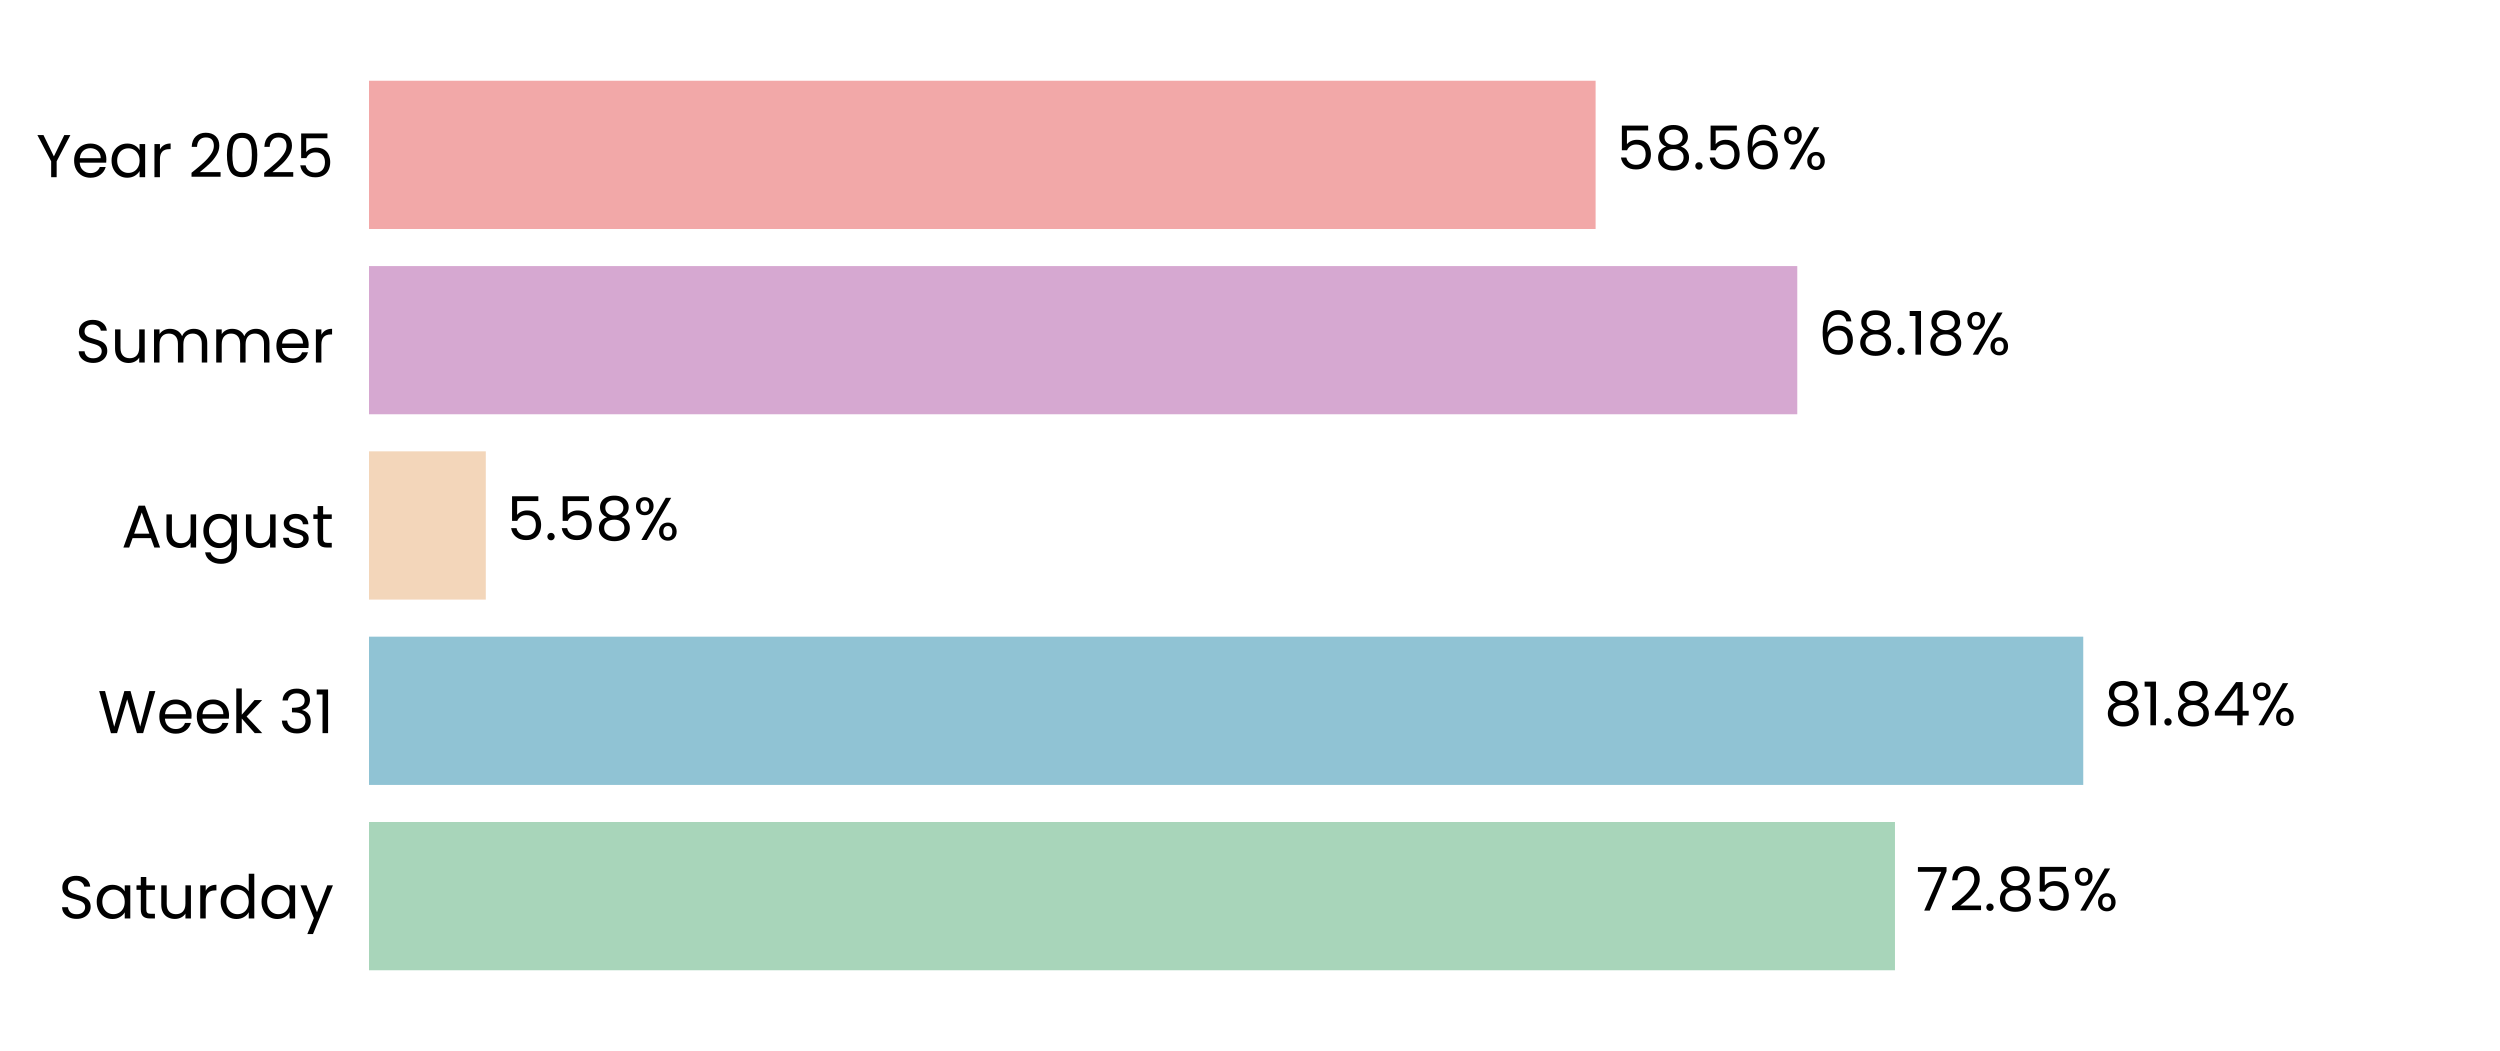
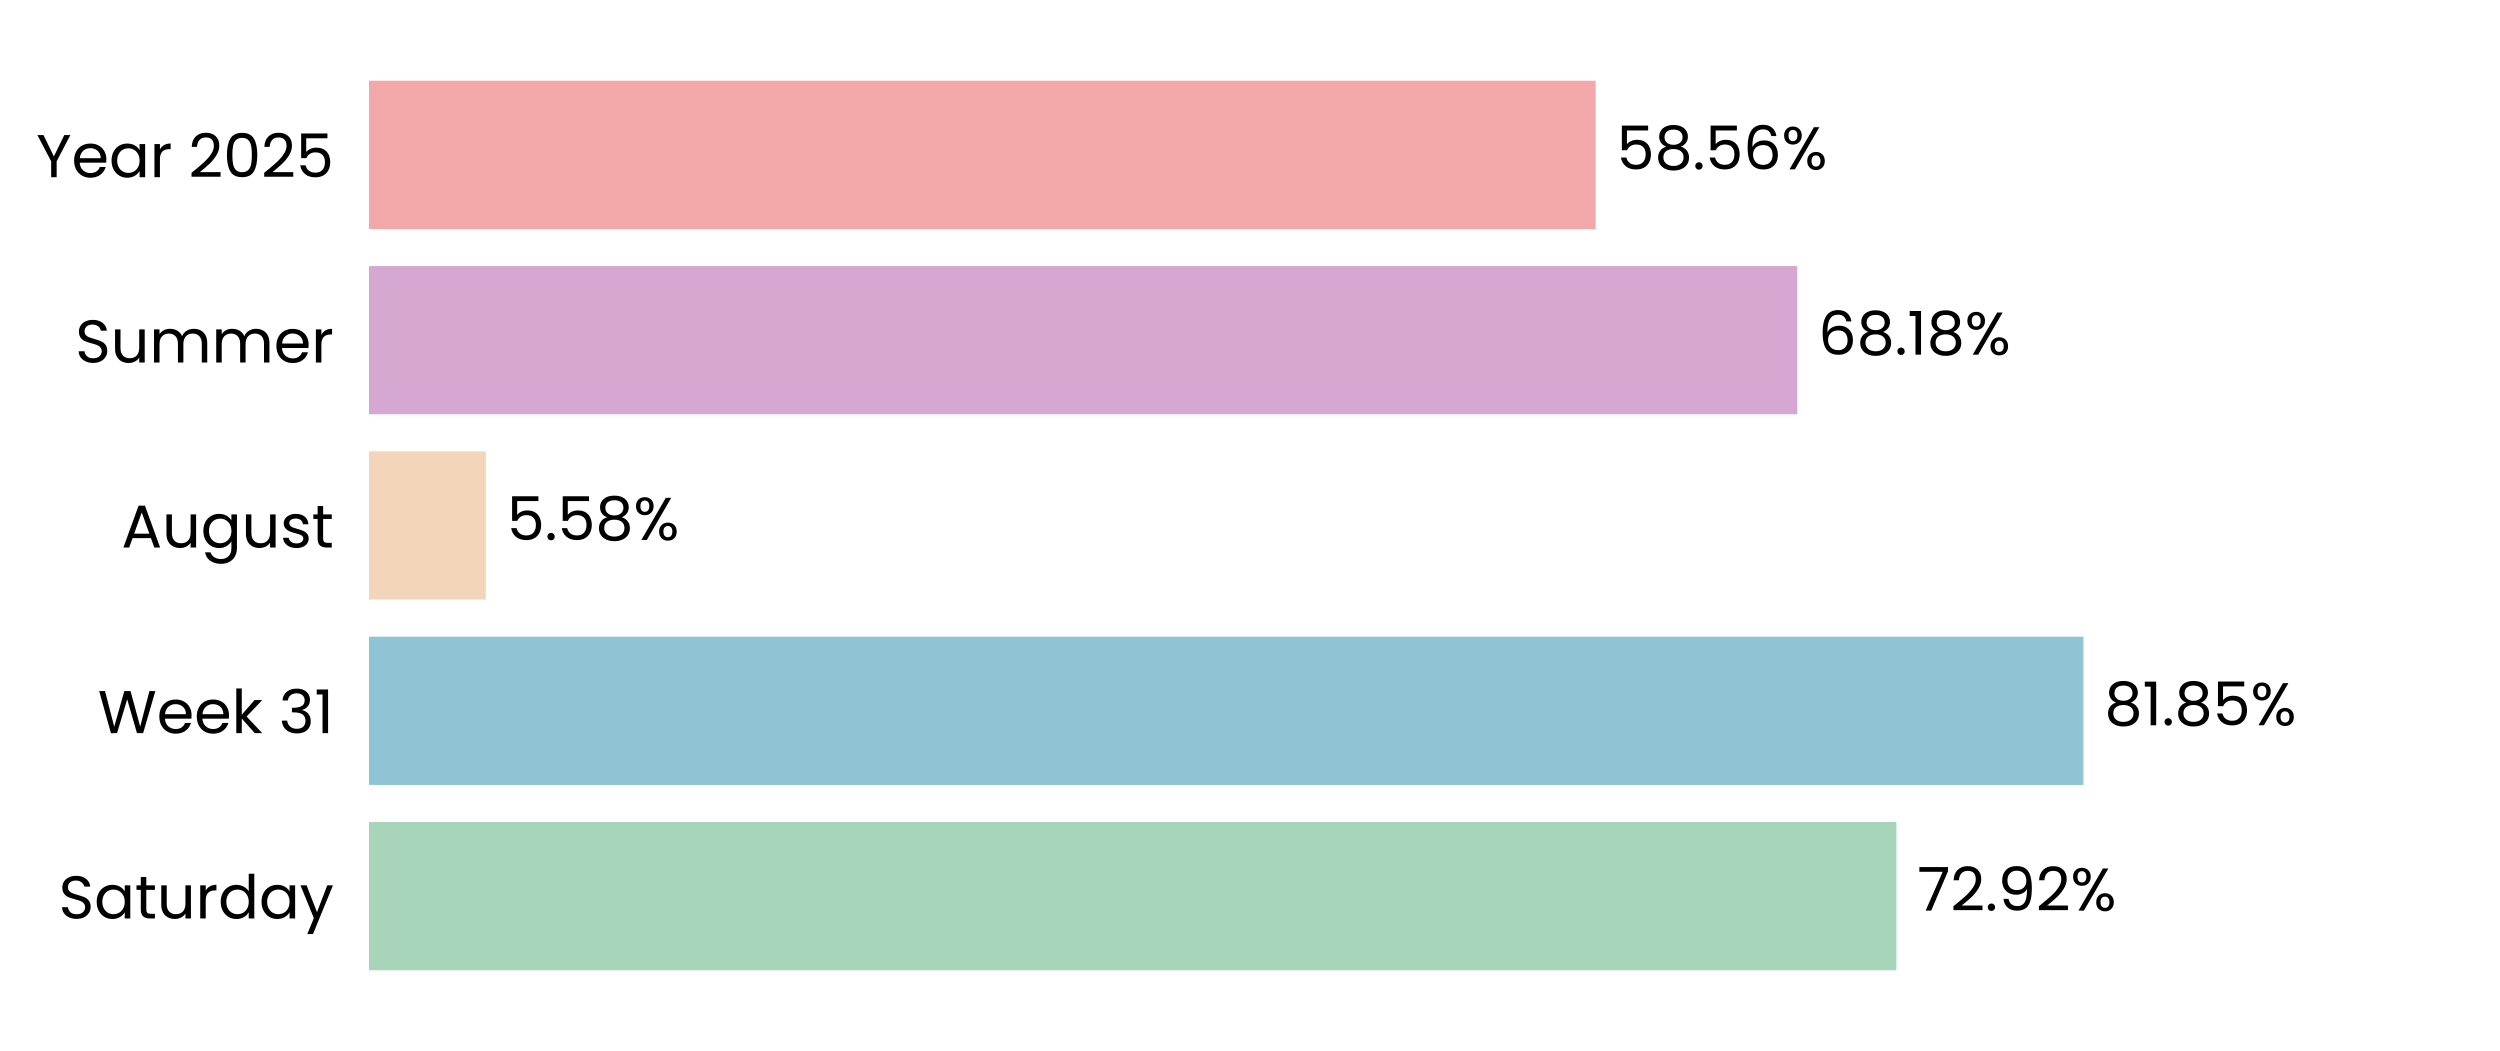
<svg xmlns="http://www.w3.org/2000/svg" xmlns:xlink="http://www.w3.org/1999/xlink" width="496.691pt" height="208.8pt" viewBox="0 0 496.691 208.8" version="1.1">
  <defs>
    <style type="text/css">*{stroke-linejoin: round; stroke-linecap: butt}</style>
  </defs>
  <g id="figure_1">
    <g id="patch_1">
      <path d="M 0 208.8  L 496.691 208.8  L 496.691 0  L 0 0  L 0 208.8  z " style="fill: none" />
    </g>
    <g id="axes_1">
      <g id="patch_2">
        <path d="M 73.311 201.6  L 489.491 201.6  L 489.491 7.2  L 73.311 7.2  L 73.311 201.6  z " style="fill: none" />
      </g>
      <g id="patch_3">
-         <path d="M 73.311 192.764  L 376.487 192.764  L 376.487 163.309  L 73.311 163.309  z " clip-path="url(#pfc57ee9fcd)" style="fill: #a8d5ba" />
+         <path d="M 73.311 192.764  L 376.776 192.764  L 376.776 163.309  L 73.311 163.309  z " clip-path="url(#p9628322786)" style="fill: #a8d5ba" />
      </g>
      <g id="patch_4">
-         <path d="M 73.311 155.945  L 413.893 155.945  L 413.893 126.491  L 73.311 126.491  z " clip-path="url(#pfc57ee9fcd)" style="fill: #90c3d4" />
+         <path d="M 73.311 155.945  L 413.935 155.945  L 413.935 126.491  L 73.311 126.491  z " clip-path="url(#p9628322786)" style="fill: #90c3d4" />
      </g>
      <g id="patch_5">
-         <path d="M 73.311 119.127  L 96.516 119.127  L 96.516 89.673  L 73.311 89.673  z " clip-path="url(#pfc57ee9fcd)" style="fill: #f3d6ba" />
+         <path d="M 73.311 119.127  L 96.526 119.127  L 96.526 89.673  L 73.311 89.673  z " clip-path="url(#p9628322786)" style="fill: #f3d6ba" />
      </g>
      <g id="patch_6">
-         <path d="M 73.311 82.309  L 357.076 82.309  L 357.076 52.855  L 73.311 52.855  z " clip-path="url(#pfc57ee9fcd)" style="fill: #d6a8d1" />
+         <path d="M 73.311 82.309  L 357.079 82.309  L 357.079 52.855  L 73.311 52.855  z " clip-path="url(#p9628322786)" style="fill: #d6a8d1" />
      </g>
      <g id="patch_7">
-         <path d="M 73.311 45.491  L 317.009 45.491  L 317.009 16.036  L 73.311 16.036  z " clip-path="url(#pfc57ee9fcd)" style="fill: #f2a8a8" />
+         <path d="M 73.311 45.491  L 317.009 45.491  L 317.009 16.036  L 73.311 16.036  z " clip-path="url(#p9628322786)" style="fill: #f2a8a8" />
      </g>
      <g id="matplotlib.axis_1">
        <g id="ytick_1">
          <g id="text_1">
            <g transform="translate(11.65312 182.4764) scale(0.12 -0.12)">
              <defs>
                <path id="Poppins-Regular-53" d="M 1907 -45  Q 1466 -45 1117 112  Q 768 269 569 547  Q 371 826 365 1190  L 986 1190  Q 1018 877 1245 662  Q 1472 448 1907 448  Q 2323 448 2563 656  Q 2803 864 2803 1190  Q 2803 1446 2662 1606  Q 2522 1766 2310 1849  Q 2099 1933 1741 2029  Q 1299 2144 1033 2259  Q 768 2374 579 2620  Q 390 2867 390 3283  Q 390 3648 576 3929  Q 762 4211 1098 4364  Q 1434 4518 1869 4518  Q 2496 4518 2896 4204  Q 3296 3891 3347 3373  L 2707 3373  Q 2675 3629 2438 3824  Q 2202 4019 1811 4019  Q 1446 4019 1216 3830  Q 986 3642 986 3302  Q 986 3059 1123 2905  Q 1261 2752 1462 2672  Q 1664 2592 2029 2490  Q 2470 2368 2739 2249  Q 3008 2131 3200 1884  Q 3392 1638 3392 1216  Q 3392 890 3219 602  Q 3046 314 2707 134  Q 2368 -45 1907 -45  z " transform="scale(0.015625)" />
                <path id="Poppins-Regular-61" d="M 275 1766  Q 275 2304 492 2710  Q 710 3117 1091 3341  Q 1472 3565 1939 3565  Q 2400 3565 2739 3366  Q 3078 3168 3245 2867  L 3245 3507  L 3834 3507  L 3834 0  L 3245 0  L 3245 653  Q 3072 346 2729 144  Q 2387 -58 1933 -58  Q 1466 -58 1088 172  Q 710 403 492 819  Q 275 1235 275 1766  z M 3245 1760  Q 3245 2157 3085 2451  Q 2925 2746 2653 2902  Q 2381 3059 2054 3059  Q 1728 3059 1459 2905  Q 1190 2752 1030 2457  Q 870 2163 870 1766  Q 870 1363 1030 1065  Q 1190 768 1459 611  Q 1728 454 2054 454  Q 2381 454 2653 611  Q 2925 768 3085 1065  Q 3245 1363 3245 1760  z " transform="scale(0.015625)" />
                <path id="Poppins-Regular-74" d="M 1203 3027  L 1203 960  Q 1203 704 1312 598  Q 1421 493 1690 493  L 2118 493  L 2118 0  L 1594 0  Q 1107 0 864 224  Q 621 448 621 960  L 621 3027  L 166 3027  L 166 3507  L 621 3507  L 621 4390  L 1203 4390  L 1203 3507  L 2118 3507  L 2118 3027  L 1203 3027  z " transform="scale(0.015625)" />
                <path id="Poppins-Regular-75" d="M 3603 3507  L 3603 0  L 3021 0  L 3021 518  Q 2854 250 2556 99  Q 2259 -51 1901 -51  Q 1491 -51 1164 118  Q 838 288 649 627  Q 461 966 461 1453  L 461 3507  L 1037 3507  L 1037 1530  Q 1037 1011 1299 732  Q 1562 454 2016 454  Q 2483 454 2752 742  Q 3021 1030 3021 1581  L 3021 3507  L 3603 3507  z " transform="scale(0.015625)" />
                <path id="Poppins-Regular-72" d="M 1075 2938  Q 1229 3238 1513 3404  Q 1798 3571 2208 3571  L 2208 2970  L 2054 2970  Q 1075 2970 1075 1907  L 1075 0  L 493 0  L 493 3507  L 1075 3507  L 1075 2938  z " transform="scale(0.015625)" />
                <path id="Poppins-Regular-64" d="M 275 1766  Q 275 2304 492 2710  Q 710 3117 1091 3341  Q 1472 3565 1946 3565  Q 2355 3565 2707 3376  Q 3059 3187 3245 2880  L 3245 4736  L 3834 4736  L 3834 0  L 3245 0  L 3245 659  Q 3072 346 2733 144  Q 2394 -58 1939 -58  Q 1472 -58 1091 172  Q 710 403 492 819  Q 275 1235 275 1766  z M 3245 1760  Q 3245 2157 3085 2451  Q 2925 2746 2653 2902  Q 2381 3059 2054 3059  Q 1728 3059 1459 2905  Q 1190 2752 1030 2457  Q 870 2163 870 1766  Q 870 1363 1030 1065  Q 1190 768 1459 611  Q 1728 454 2054 454  Q 2381 454 2653 611  Q 2925 768 3085 1065  Q 3245 1363 3245 1760  z " transform="scale(0.015625)" />
                <path id="Poppins-Regular-79" d="M 3514 3507  L 1402 -1651  L 800 -1651  L 1491 38  L 77 3507  L 723 3507  L 1824 666  L 2912 3507  L 3514 3507  z " transform="scale(0.015625)" />
              </defs>
              <use xlink:href="#Poppins-Regular-53" />
              <use xlink:href="#Poppins-Regular-61" transform="translate(58.7 0)" />
              <use xlink:href="#Poppins-Regular-74" transform="translate(126.3 0)" />
              <use xlink:href="#Poppins-Regular-75" transform="translate(162.7 0)" />
              <use xlink:href="#Poppins-Regular-72" transform="translate(226.7 0)" />
              <use xlink:href="#Poppins-Regular-64" transform="translate(264 0)" />
              <use xlink:href="#Poppins-Regular-61" transform="translate(331.5999 0)" />
              <use xlink:href="#Poppins-Regular-79" transform="translate(399.1999 0)" />
            </g>
          </g>
        </g>
        <g id="ytick_2">
          <g id="text_2">
            <g transform="translate(19.42687 145.6582) scale(0.12 -0.12)">
              <defs>
                <path id="Poppins-Regular-57" d="M 6099 4461  L 4806 0  L 4154 0  L 3117 3590  L 2042 0  L 1395 -6  L 147 4461  L 768 4461  L 1741 678  L 2816 4461  L 3469 4461  L 4493 691  L 5472 4461  L 6099 4461  z " transform="scale(0.015625)" />
                <path id="Poppins-Regular-65" d="M 3693 1888  Q 3693 1722 3674 1536  L 870 1536  Q 902 1018 1225 726  Q 1549 435 2010 435  Q 2387 435 2640 611  Q 2893 787 2995 1082  L 3622 1082  Q 3482 576 3059 259  Q 2637 -58 2010 -58  Q 1510 -58 1116 166  Q 723 390 499 803  Q 275 1216 275 1760  Q 275 2304 492 2713  Q 710 3123 1104 3344  Q 1498 3565 2010 3565  Q 2509 3565 2893 3347  Q 3277 3130 3485 2749  Q 3693 2368 3693 1888  z M 3091 2010  Q 3091 2342 2944 2582  Q 2797 2822 2544 2947  Q 2291 3072 1984 3072  Q 1542 3072 1232 2790  Q 922 2509 877 2010  L 3091 2010  z " transform="scale(0.015625)" />
                <path id="Poppins-Regular-6b" d="M 2451 0  L 1075 1549  L 1075 0  L 493 0  L 493 4736  L 1075 4736  L 1075 1952  L 2426 3507  L 3238 3507  L 1587 1760  L 3245 0  L 2451 0  z " transform="scale(0.015625)" />
                <path id="Poppins-Regular-20" transform="scale(0.015625)" />
                <path id="Poppins-Regular-33" d="M 384 3462  Q 429 4051 838 4384  Q 1248 4717 1901 4717  Q 2336 4717 2653 4560  Q 2970 4403 3133 4134  Q 3296 3866 3296 3526  Q 3296 3130 3069 2842  Q 2842 2554 2477 2470  L 2477 2438  Q 2893 2336 3136 2035  Q 3379 1734 3379 1248  Q 3379 883 3212 592  Q 3046 301 2713 134  Q 2381 -32 1914 -32  Q 1235 -32 800 323  Q 365 678 314 1331  L 877 1331  Q 922 947 1190 704  Q 1459 461 1907 461  Q 2355 461 2588 694  Q 2822 928 2822 1299  Q 2822 1779 2502 1990  Q 2182 2202 1536 2202  L 1389 2202  L 1389 2688  L 1542 2688  Q 2131 2694 2432 2883  Q 2733 3072 2733 3469  Q 2733 3808 2512 4013  Q 2291 4218 1882 4218  Q 1485 4218 1241 4013  Q 998 3808 954 3462  L 384 3462  z " transform="scale(0.015625)" />
                <path id="Poppins-Regular-31" d="M 243 4096  L 243 4627  L 1446 4627  L 1446 0  L 858 0  L 858 4096  L 243 4096  z " transform="scale(0.015625)" />
              </defs>
              <use xlink:href="#Poppins-Regular-57" />
              <use xlink:href="#Poppins-Regular-65" transform="translate(97.59999 0)" />
              <use xlink:href="#Poppins-Regular-65" transform="translate(159.6 0)" />
              <use xlink:href="#Poppins-Regular-6b" transform="translate(221.6 0)" />
              <use xlink:href="#Poppins-Regular-20" transform="translate(273.0999 0)" />
              <use xlink:href="#Poppins-Regular-33" transform="translate(299.7999 0)" />
              <use xlink:href="#Poppins-Regular-31" transform="translate(358.6999 0)" />
            </g>
          </g>
        </g>
        <g id="ytick_3">
          <g id="text_3">
            <g transform="translate(24.11812 108.78) scale(0.12 -0.12)">
              <defs>
                <path id="Poppins-Regular-41" d="M 3130 992  L 1184 992  L 826 0  L 211 0  L 1824 4435  L 2496 4435  L 4102 0  L 3488 0  L 3130 992  z M 2963 1466  L 2157 3718  L 1350 1466  L 2963 1466  z " transform="scale(0.015625)" />
                <path id="Poppins-Regular-67" d="M 1939 3565  Q 2394 3565 2736 3366  Q 3078 3168 3245 2867  L 3245 3507  L 3834 3507  L 3834 -77  Q 3834 -557 3629 -931  Q 3424 -1306 3043 -1517  Q 2662 -1728 2157 -1728  Q 1466 -1728 1005 -1401  Q 544 -1075 461 -512  L 1037 -512  Q 1133 -832 1433 -1027  Q 1734 -1222 2157 -1222  Q 2637 -1222 2941 -921  Q 3245 -621 3245 -77  L 3245 659  Q 3072 352 2733 147  Q 2394 -58 1939 -58  Q 1472 -58 1091 172  Q 710 403 492 819  Q 275 1235 275 1766  Q 275 2304 492 2710  Q 710 3117 1091 3341  Q 1472 3565 1939 3565  z M 3245 1760  Q 3245 2157 3085 2451  Q 2925 2746 2653 2902  Q 2381 3059 2054 3059  Q 1728 3059 1459 2905  Q 1190 2752 1030 2457  Q 870 2163 870 1766  Q 870 1363 1030 1065  Q 1190 768 1459 611  Q 1728 454 2054 454  Q 2381 454 2653 611  Q 2925 768 3085 1065  Q 3245 1363 3245 1760  z " transform="scale(0.015625)" />
                <path id="Poppins-Regular-73" d="M 1734 -58  Q 1331 -58 1011 80  Q 691 218 505 464  Q 320 710 301 1030  L 902 1030  Q 928 768 1149 601  Q 1370 435 1728 435  Q 2061 435 2253 582  Q 2445 730 2445 954  Q 2445 1184 2240 1296  Q 2035 1408 1606 1517  Q 1216 1619 969 1724  Q 723 1830 547 2038  Q 371 2246 371 2586  Q 371 2854 531 3078  Q 691 3302 985 3433  Q 1280 3565 1658 3565  Q 2240 3565 2598 3270  Q 2957 2976 2982 2464  L 2400 2464  Q 2381 2739 2179 2905  Q 1978 3072 1638 3072  Q 1325 3072 1139 2937  Q 954 2803 954 2586  Q 954 2413 1066 2301  Q 1178 2189 1347 2121  Q 1517 2054 1818 1971  Q 2195 1869 2432 1769  Q 2669 1670 2838 1472  Q 3008 1274 3014 954  Q 3014 666 2854 435  Q 2694 205 2403 73  Q 2112 -58 1734 -58  z " transform="scale(0.015625)" />
              </defs>
              <use xlink:href="#Poppins-Regular-41" />
              <use xlink:href="#Poppins-Regular-75" transform="translate(67.39999 0)" />
              <use xlink:href="#Poppins-Regular-67" transform="translate(131.4 0)" />
              <use xlink:href="#Poppins-Regular-75" transform="translate(199 0)" />
              <use xlink:href="#Poppins-Regular-73" transform="translate(263 0)" />
              <use xlink:href="#Poppins-Regular-74" transform="translate(315.2 0)" />
            </g>
          </g>
        </g>
        <g id="ytick_4">
          <g id="text_4">
            <g transform="translate(14.95125 72.02182) scale(0.12 -0.12)">
              <defs>
                <path id="Poppins-Regular-6d" d="M 4710 3571  Q 5120 3571 5440 3401  Q 5760 3232 5945 2893  Q 6131 2554 6131 2067  L 6131 0  L 5555 0  L 5555 1984  Q 5555 2509 5296 2787  Q 5037 3066 4595 3066  Q 4141 3066 3872 2774  Q 3603 2483 3603 1933  L 3603 0  L 3027 0  L 3027 1984  Q 3027 2509 2768 2787  Q 2509 3066 2067 3066  Q 1613 3066 1344 2774  Q 1075 2483 1075 1933  L 1075 0  L 493 0  L 493 3507  L 1075 3507  L 1075 3002  Q 1248 3277 1539 3424  Q 1830 3571 2182 3571  Q 2624 3571 2963 3372  Q 3302 3174 3469 2790  Q 3616 3162 3955 3366  Q 4294 3571 4710 3571  z " transform="scale(0.015625)" />
              </defs>
              <use xlink:href="#Poppins-Regular-53" />
              <use xlink:href="#Poppins-Regular-75" transform="translate(58.7 0)" />
              <use xlink:href="#Poppins-Regular-6d" transform="translate(122.7 0)" />
              <use xlink:href="#Poppins-Regular-6d" transform="translate(225.7 0)" />
              <use xlink:href="#Poppins-Regular-65" transform="translate(328.7 0)" />
              <use xlink:href="#Poppins-Regular-72" transform="translate(390.6999 0)" />
            </g>
          </g>
        </g>
        <g id="ytick_5">
          <g id="text_5">
            <g transform="translate(7.2 35.20364) scale(0.12 -0.12)">
              <defs>
                <path id="Poppins-Regular-59" d="M 3616 4461  L 2163 1683  L 2163 0  L 1581 0  L 1581 1683  L 122 4461  L 768 4461  L 1869 2202  L 2970 4461  L 3616 4461  z " transform="scale(0.015625)" />
                <path id="Poppins-Regular-32" d="M 326 467  Q 1139 1120 1600 1539  Q 2061 1958 2377 2416  Q 2694 2874 2694 3315  Q 2694 3731 2492 3971  Q 2291 4211 1843 4211  Q 1408 4211 1168 3939  Q 928 3667 909 3213  L 346 3213  Q 371 3930 780 4320  Q 1190 4710 1837 4710  Q 2496 4710 2883 4345  Q 3270 3981 3270 3341  Q 3270 2810 2953 2307  Q 2637 1805 2233 1424  Q 1830 1043 1203 538  L 3405 538  L 3405 51  L 326 51  L 326 467  z " transform="scale(0.015625)" />
                <path id="Poppins-Regular-30" d="M 397 2362  Q 397 3462 755 4080  Q 1114 4698 2010 4698  Q 2899 4698 3257 4080  Q 3616 3462 3616 2362  Q 3616 1242 3257 621  Q 2899 0 2010 0  Q 1114 0 755 621  Q 397 1242 397 2362  z M 3040 2362  Q 3040 2918 2966 3305  Q 2893 3693 2665 3929  Q 2438 4166 2010 4166  Q 1574 4166 1347 3929  Q 1120 3693 1046 3305  Q 973 2918 973 2362  Q 973 1786 1046 1395  Q 1120 1005 1347 768  Q 1574 531 2010 531  Q 2438 531 2665 768  Q 2893 1005 2966 1395  Q 3040 1786 3040 2362  z " transform="scale(0.015625)" />
                <path id="Poppins-Regular-35" d="M 3347 4122  L 1101 4122  L 1101 2662  Q 1248 2867 1536 2998  Q 1824 3130 2157 3130  Q 2688 3130 3021 2909  Q 3354 2688 3498 2339  Q 3642 1990 3642 1600  Q 3642 1139 3469 774  Q 3296 410 2941 198  Q 2586 -13 2061 -13  Q 1389 -13 973 332  Q 557 678 467 1254  L 1037 1254  Q 1120 890 1389 685  Q 1658 480 2067 480  Q 2573 480 2829 784  Q 3085 1088 3085 1587  Q 3085 2086 2829 2358  Q 2573 2630 2074 2630  Q 1734 2630 1481 2467  Q 1229 2304 1114 2022  L 563 2022  L 563 4634  L 3347 4634  L 3347 4122  z " transform="scale(0.015625)" />
              </defs>
              <use xlink:href="#Poppins-Regular-59" />
              <use xlink:href="#Poppins-Regular-65" transform="translate(58.39999 0)" />
              <use xlink:href="#Poppins-Regular-61" transform="translate(120.4 0)" />
              <use xlink:href="#Poppins-Regular-72" transform="translate(188 0)" />
              <use xlink:href="#Poppins-Regular-20" transform="translate(225.3 0)" />
              <use xlink:href="#Poppins-Regular-32" transform="translate(252 0)" />
              <use xlink:href="#Poppins-Regular-30" transform="translate(309.4999 0)" />
              <use xlink:href="#Poppins-Regular-32" transform="translate(372.2999 0)" />
              <use xlink:href="#Poppins-Regular-35" transform="translate(429.7999 0)" />
            </g>
          </g>
        </g>
      </g>
      <g id="text_6">
-         <g transform="translate(380.6486 180.9164) scale(0.12 -0.12)">
+         <g transform="translate(380.9376 180.9164) scale(0.12 -0.12)">
          <defs>
            <path id="Poppins-Regular-37" d="M 3245 4173  L 1466 0  L 877 0  L 2682 4115  L 211 4115  L 211 4614  L 3245 4614  L 3245 4173  z " transform="scale(0.015625)" />
            <path id="Poppins-Regular-2e" d="M 678 -38  Q 512 -38 397 77  Q 282 192 282 358  Q 282 525 397 640  Q 512 755 678 755  Q 838 755 950 640  Q 1062 525 1062 358  Q 1062 192 950 77  Q 838 -38 678 -38  z " transform="scale(0.015625)" />
-             <path id="Poppins-Regular-38" d="M 1242 2406  Q 883 2547 691 2816  Q 499 3085 499 3469  Q 499 3814 672 4092  Q 845 4371 1187 4534  Q 1530 4698 2016 4698  Q 2502 4698 2844 4534  Q 3187 4371 3363 4092  Q 3539 3814 3539 3469  Q 3539 3098 3340 2819  Q 3142 2541 2797 2406  Q 3194 2285 3427 1981  Q 3661 1677 3661 1248  Q 3661 832 3456 521  Q 3251 211 2876 41  Q 2502 -128 2016 -128  Q 1530 -128 1162 41  Q 794 211 589 521  Q 384 832 384 1248  Q 384 1677 614 1984  Q 845 2291 1242 2406  z M 2976 3398  Q 2976 3789 2720 4000  Q 2464 4211 2016 4211  Q 1574 4211 1318 4000  Q 1062 3789 1062 3392  Q 1062 3034 1328 2816  Q 1594 2598 2016 2598  Q 2445 2598 2710 2819  Q 2976 3040 2976 3398  z M 2016 2150  Q 1542 2150 1241 1929  Q 941 1709 941 1267  Q 941 858 1232 608  Q 1523 358 2016 358  Q 2509 358 2797 608  Q 3085 858 3085 1267  Q 3085 1696 2790 1923  Q 2496 2150 2016 2150  z " transform="scale(0.015625)" />
+             <path id="Poppins-Regular-39" d="M 1146 1242  Q 1210 877 1443 678  Q 1677 480 2074 480  Q 2605 480 2857 896  Q 3110 1312 3098 2298  Q 2963 2010 2649 1846  Q 2336 1683 1952 1683  Q 1523 1683 1187 1859  Q 851 2035 659 2374  Q 467 2714 467 3194  Q 467 3878 864 4297  Q 1261 4717 1990 4717  Q 2886 4717 3248 4134  Q 3610 3552 3610 2400  Q 3610 1594 3466 1069  Q 3322 544 2979 269  Q 2637 -6 2042 -6  Q 1389 -6 1024 346  Q 659 698 608 1242  L 1146 1242  z M 2048 2176  Q 2477 2176 2752 2441  Q 3027 2707 3027 3162  Q 3027 3642 2758 3936  Q 2490 4230 2003 4230  Q 1555 4230 1289 3948  Q 1024 3667 1024 3206  Q 1024 2739 1286 2457  Q 1549 2176 2048 2176  z " transform="scale(0.015625)" />
            <path id="Poppins-Regular-25" d="M 269 3584  Q 269 4019 531 4278  Q 794 4538 1203 4538  Q 1613 4538 1875 4278  Q 2138 4019 2138 3584  Q 2138 3142 1875 2883  Q 1613 2624 1203 2624  Q 794 2624 531 2883  Q 269 3142 269 3584  z M 4006 4467  L 1414 0  L 838 0  L 3430 4467  L 4006 4467  z M 1203 4179  Q 986 4179 861 4028  Q 736 3878 736 3584  Q 736 3290 861 3136  Q 986 2982 1203 2982  Q 1421 2982 1549 3139  Q 1677 3296 1677 3584  Q 1677 3878 1549 4028  Q 1421 4179 1203 4179  z M 2720 883  Q 2720 1325 2982 1584  Q 3245 1843 3654 1843  Q 4064 1843 4323 1584  Q 4582 1325 4582 883  Q 4582 448 4323 185  Q 4064 -77 3654 -77  Q 3245 -77 2982 182  Q 2720 442 2720 883  z M 3648 1478  Q 3430 1478 3302 1328  Q 3174 1178 3174 883  Q 3174 595 3302 444  Q 3430 294 3648 294  Q 3866 294 3994 444  Q 4122 595 4122 883  Q 4122 1178 3994 1328  Q 3866 1478 3648 1478  z " transform="scale(0.015625)" />
          </defs>
          <use xlink:href="#Poppins-Regular-37" />
          <use xlink:href="#Poppins-Regular-32" transform="translate(54.59999 0)" />
          <use xlink:href="#Poppins-Regular-2e" transform="translate(112.1 0)" />
-           <use xlink:href="#Poppins-Regular-38" transform="translate(133.1 0)" />
-           <use xlink:href="#Poppins-Regular-35" transform="translate(196.2 0)" />
-           <use xlink:href="#Poppins-Regular-25" transform="translate(258.9999 0)" />
+           <use xlink:href="#Poppins-Regular-39" transform="translate(133.1 0)" />
+           <use xlink:href="#Poppins-Regular-32" transform="translate(196.0999 0)" />
+           <use xlink:href="#Poppins-Regular-25" transform="translate(253.5999 0)" />
        </g>
      </g>
      <g id="text_7">
-         <g transform="translate(418.0553 144.0982) scale(0.12 -0.12)">
+         <g transform="translate(418.0966 144.0982) scale(0.12 -0.12)">
          <defs>
-             <path id="Poppins-Regular-34" d="M 256 1030  L 256 1472  L 2502 4582  L 3200 4582  L 3200 1536  L 3840 1536  L 3840 1030  L 3200 1030  L 3200 0  L 2624 0  L 2624 1030  L 256 1030  z M 2650 3974  L 928 1536  L 2650 1536  L 2650 3974  z " transform="scale(0.015625)" />
+             <path id="Poppins-Regular-38" d="M 1242 2406  Q 883 2547 691 2816  Q 499 3085 499 3469  Q 499 3814 672 4092  Q 845 4371 1187 4534  Q 1530 4698 2016 4698  Q 2502 4698 2844 4534  Q 3187 4371 3363 4092  Q 3539 3814 3539 3469  Q 3539 3098 3340 2819  Q 3142 2541 2797 2406  Q 3194 2285 3427 1981  Q 3661 1677 3661 1248  Q 3661 832 3456 521  Q 3251 211 2876 41  Q 2502 -128 2016 -128  Q 1530 -128 1162 41  Q 794 211 589 521  Q 384 832 384 1248  Q 384 1677 614 1984  Q 845 2291 1242 2406  z M 2976 3398  Q 2976 3789 2720 4000  Q 2464 4211 2016 4211  Q 1574 4211 1318 4000  Q 1062 3789 1062 3392  Q 1062 3034 1328 2816  Q 1594 2598 2016 2598  Q 2445 2598 2710 2819  Q 2976 3040 2976 3398  z M 2016 2150  Q 1542 2150 1241 1929  Q 941 1709 941 1267  Q 941 858 1232 608  Q 1523 358 2016 358  Q 2509 358 2797 608  Q 3085 858 3085 1267  Q 3085 1696 2790 1923  Q 2496 2150 2016 2150  z " transform="scale(0.015625)" />
          </defs>
          <use xlink:href="#Poppins-Regular-38" />
          <use xlink:href="#Poppins-Regular-31" transform="translate(63.09999 0)" />
          <use xlink:href="#Poppins-Regular-2e" transform="translate(95.09998 0)" />
          <use xlink:href="#Poppins-Regular-38" transform="translate(116.1 0)" />
-           <use xlink:href="#Poppins-Regular-34" transform="translate(179.2 0)" />
-           <use xlink:href="#Poppins-Regular-25" transform="translate(242.0999 0)" />
+           <use xlink:href="#Poppins-Regular-35" transform="translate(179.2 0)" />
+           <use xlink:href="#Poppins-Regular-25" transform="translate(241.9999 0)" />
        </g>
      </g>
      <g id="text_8">
-         <g transform="translate(100.6781 107.28) scale(0.12 -0.12)">
+         <g transform="translate(100.6874 107.28) scale(0.12 -0.12)">
          <use xlink:href="#Poppins-Regular-35" />
          <use xlink:href="#Poppins-Regular-2e" transform="translate(62.79999 0)" />
          <use xlink:href="#Poppins-Regular-35" transform="translate(83.79997 0)" />
          <use xlink:href="#Poppins-Regular-38" transform="translate(146.6 0)" />
          <use xlink:href="#Poppins-Regular-25" transform="translate(209.7 0)" />
        </g>
      </g>
      <g id="text_9">
-         <g transform="translate(361.2376 70.46182) scale(0.12 -0.12)">
+         <g transform="translate(361.2407 70.46182) scale(0.12 -0.12)">
          <defs>
            <path id="Poppins-Regular-36" d="M 2976 3526  Q 2835 4237 2099 4237  Q 1530 4237 1248 3798  Q 966 3360 973 2355  Q 1120 2688 1462 2877  Q 1805 3066 2227 3066  Q 2886 3066 3280 2656  Q 3674 2246 3674 1523  Q 3674 1088 3504 742  Q 3334 397 2992 192  Q 2650 -13 2163 -13  Q 1504 -13 1133 281  Q 762 576 614 1094  Q 467 1613 467 2374  Q 467 4723 2106 4723  Q 2733 4723 3091 4384  Q 3450 4045 3514 3526  L 2976 3526  z M 2106 2573  Q 1830 2573 1587 2461  Q 1344 2349 1193 2121  Q 1043 1894 1043 1568  Q 1043 1082 1324 778  Q 1606 474 2131 474  Q 2579 474 2844 752  Q 3110 1030 3110 1504  Q 3110 2003 2854 2288  Q 2598 2573 2106 2573  z " transform="scale(0.015625)" />
          </defs>
          <use xlink:href="#Poppins-Regular-36" />
          <use xlink:href="#Poppins-Regular-38" transform="translate(63.49999 0)" />
          <use xlink:href="#Poppins-Regular-2e" transform="translate(126.6 0)" />
          <use xlink:href="#Poppins-Regular-31" transform="translate(147.6 0)" />
          <use xlink:href="#Poppins-Regular-38" transform="translate(179.5999 0)" />
          <use xlink:href="#Poppins-Regular-25" transform="translate(242.6999 0)" />
        </g>
      </g>
      <g id="text_10">
-         <g transform="translate(321.1704 33.64364) scale(0.12 -0.12)">
+         <g transform="translate(321.1711 33.64364) scale(0.12 -0.12)">
          <use xlink:href="#Poppins-Regular-35" />
          <use xlink:href="#Poppins-Regular-38" transform="translate(62.79999 0)" />
          <use xlink:href="#Poppins-Regular-2e" transform="translate(125.9 0)" />
          <use xlink:href="#Poppins-Regular-35" transform="translate(146.9 0)" />
          <use xlink:href="#Poppins-Regular-36" transform="translate(209.7 0)" />
          <use xlink:href="#Poppins-Regular-25" transform="translate(273.1999 0)" />
        </g>
      </g>
    </g>
  </g>
  <defs>
-     <clipPath id="pfc57ee9fcd">
+     <clipPath id="p9628322786">
      <rect x="73.311" y="7.2" width="416.18" height="194.4" />
    </clipPath>
  </defs>
</svg>
